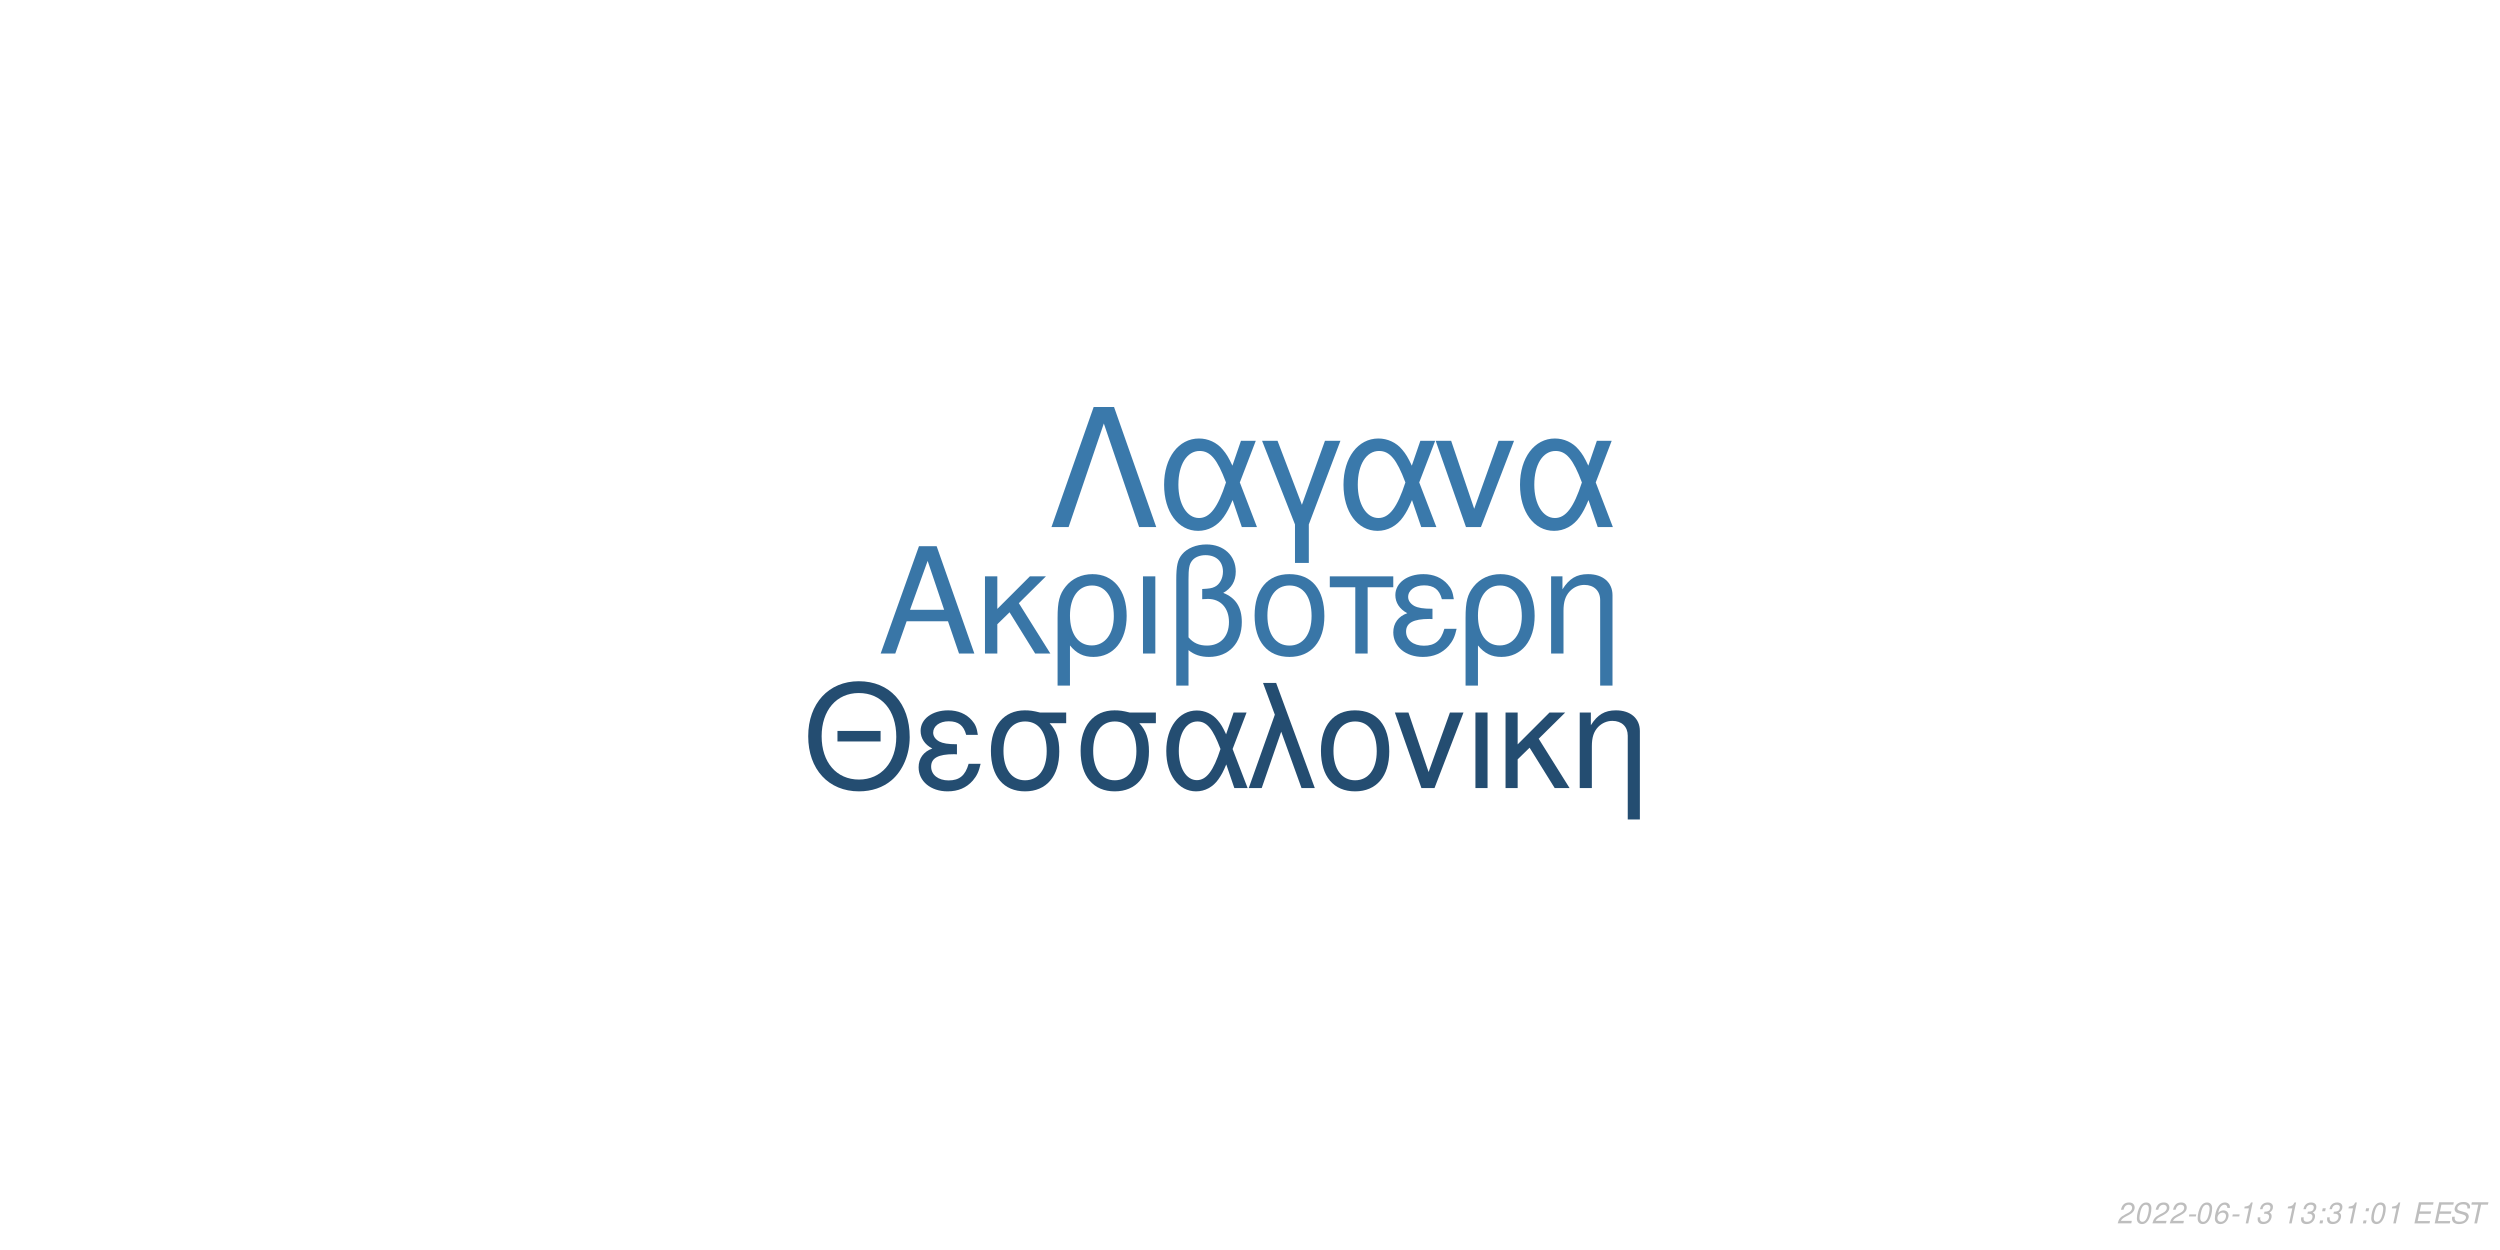
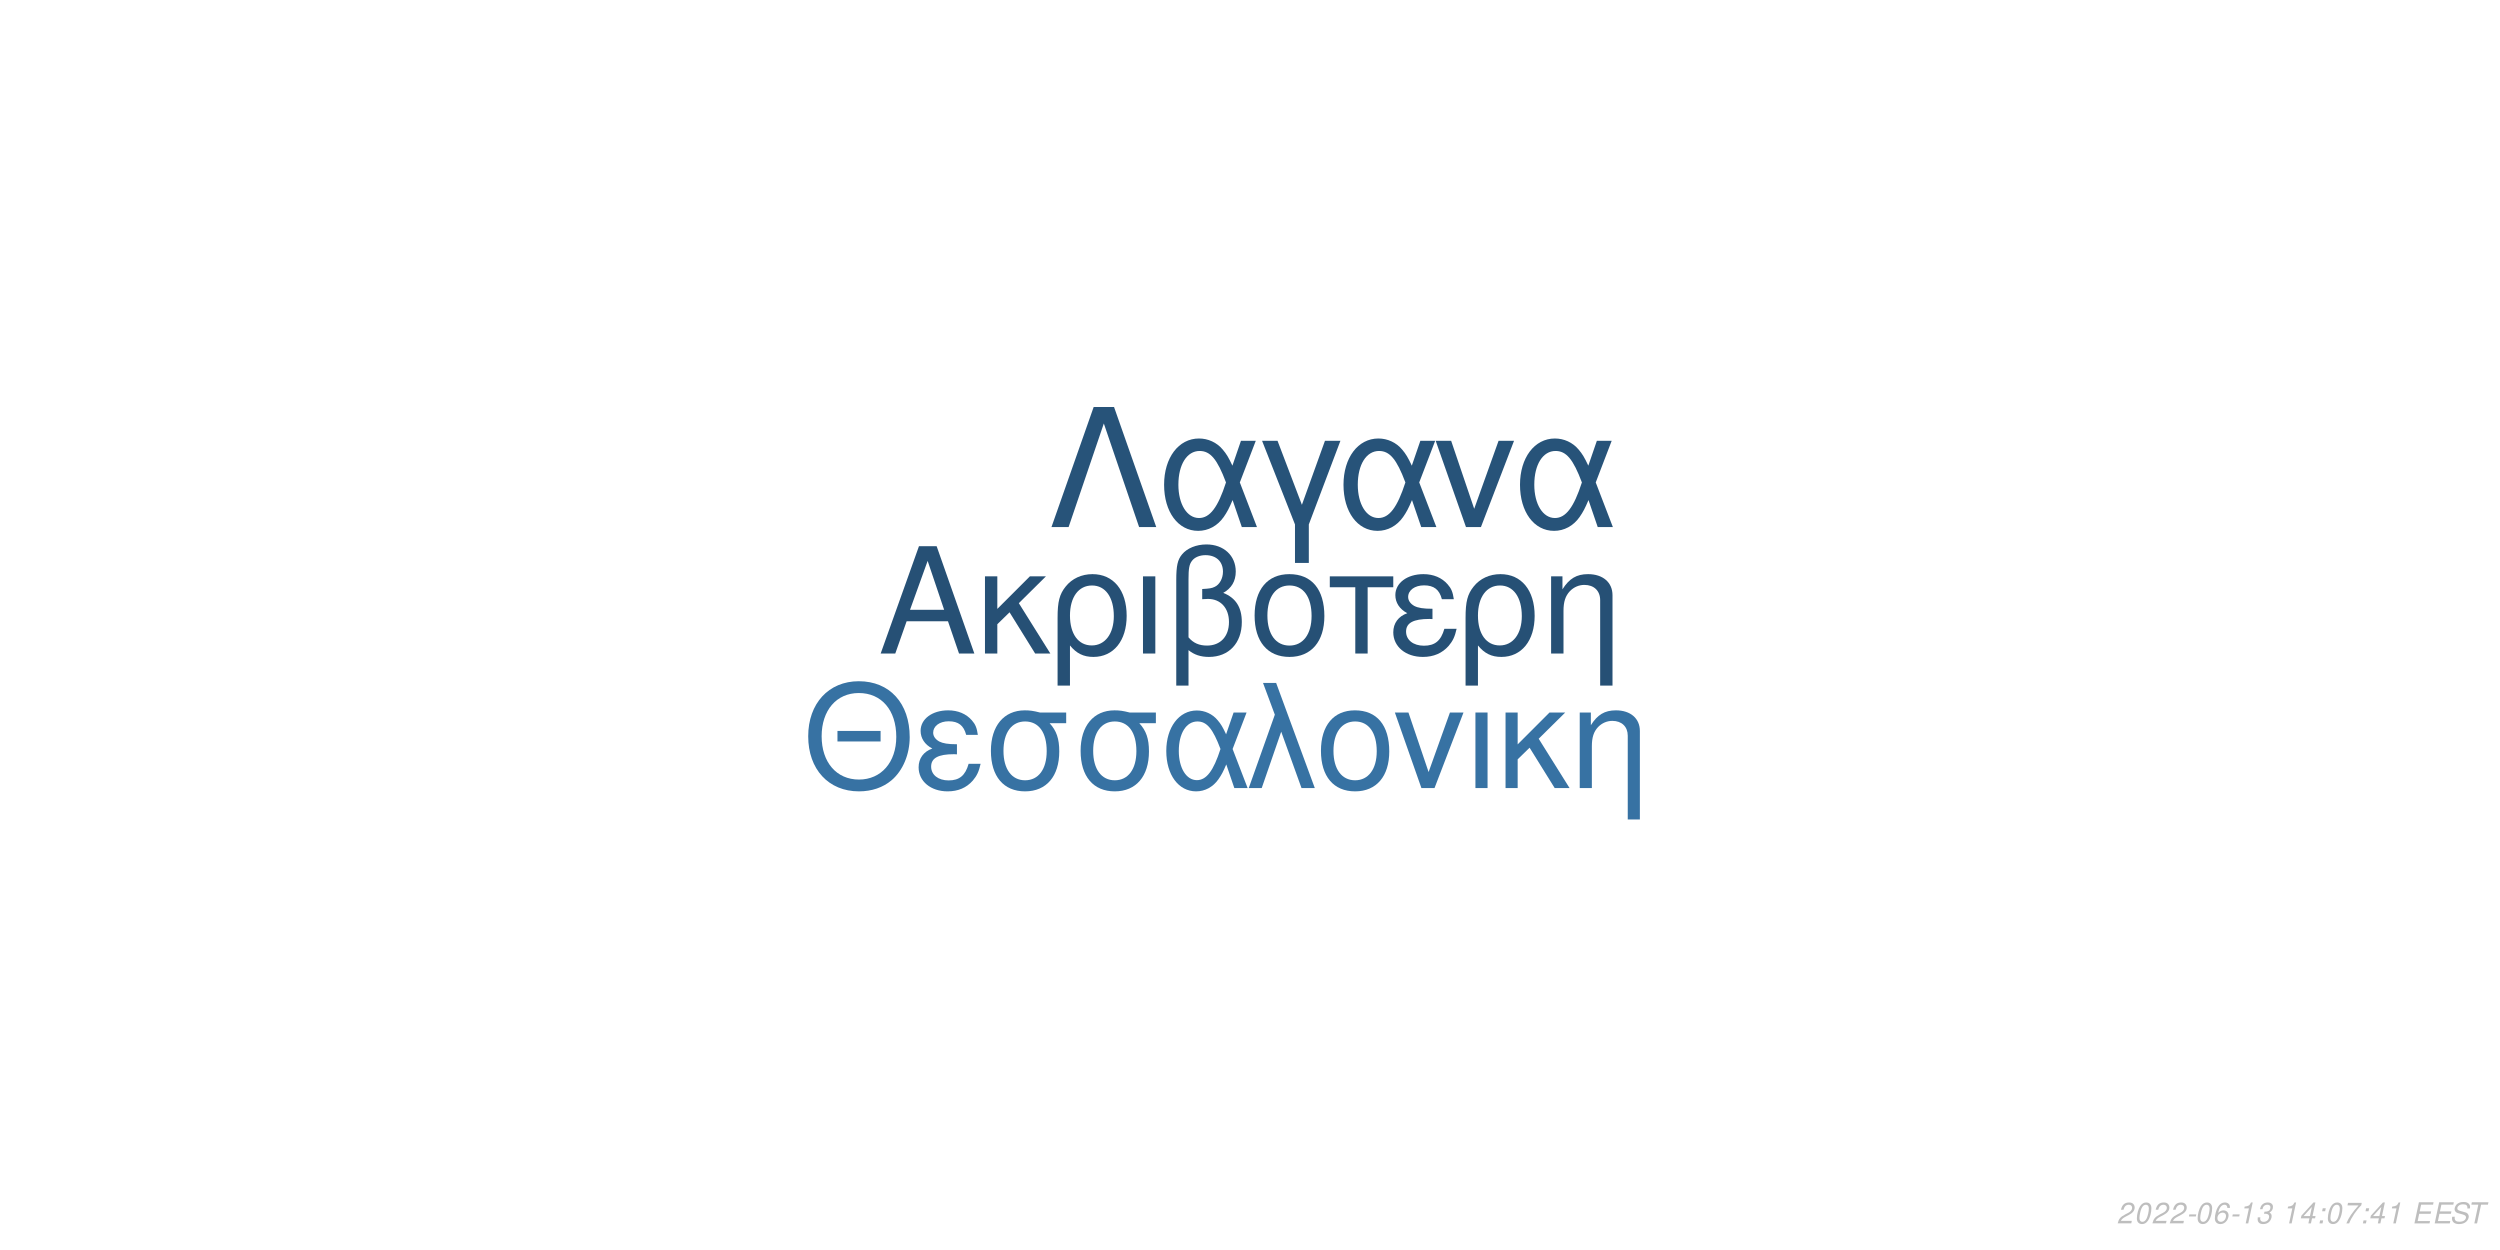
<svg xmlns="http://www.w3.org/2000/svg" xmlns:xlink="http://www.w3.org/1999/xlink" width="864pt" height="432pt" viewBox="0 0 864 432" version="1.1">
  <defs>
    <g>
      <symbol overflow="visible" id="glyph0-0">
        <path style="stroke:none;" d="" />
      </symbol>
      <symbol overflow="visible" id="glyph0-1">
        <path style="stroke:none;" d="M 24.125 -11.141 L 27.938 0 L 33.234 0 L 20.203 -37.094 L 14.094 -37.094 L 0.859 0 L 5.906 0 L 9.828 -11.141 Z M 22.797 -15.109 L 11 -15.109 L 17.094 -32.016 Z M 22.797 -15.109 " />
      </symbol>
      <symbol overflow="visible" id="glyph0-2">
        <path style="stroke:none;" d="M 7.172 -15.422 L 7.172 -26.672 L 2.906 -26.672 L 2.906 0 L 7.172 0 L 7.172 -10.125 L 11.406 -14.25 L 20.25 0 L 25.5 0 L 14.609 -17.406 L 23.969 -26.672 L 18.422 -26.672 Z M 7.172 -15.422 " />
      </symbol>
      <symbol overflow="visible" id="glyph0-3">
        <path style="stroke:none;" d="M 3 11.094 L 7.281 11.094 L 7.281 -2.797 C 9.516 -0.047 11.953 1.172 15.375 1.172 C 22.344 1.172 26.875 -4.422 26.875 -13.031 C 26.875 -21.891 22.297 -27.438 15.062 -27.438 C 11.297 -27.438 7.984 -25.906 5.797 -23.156 C 3.672 -20.516 3 -17.969 3 -12.359 Z M 14.906 -23.516 C 19.547 -23.516 22.438 -19.438 22.438 -12.922 C 22.438 -6.812 19.391 -2.797 14.812 -2.797 C 10.172 -2.797 7.281 -6.766 7.281 -13.125 C 7.281 -19.484 10.234 -23.516 14.906 -23.516 Z M 14.906 -23.516 " />
      </symbol>
      <symbol overflow="visible" id="glyph0-4">
        <path style="stroke:none;" d="M 3.516 0 L 7.781 0 L 7.781 -26.672 L 3.516 -26.672 Z M 3.516 0 " />
      </symbol>
      <symbol overflow="visible" id="glyph0-5">
        <path style="stroke:none;" d="M 4.016 11.094 L 8.25 11.094 L 8.25 -1.172 C 10.172 0.406 12.422 1.172 15.312 1.172 C 22.188 1.172 26.672 -3.609 26.672 -10.891 C 26.672 -15.984 24.578 -19.234 20.25 -20.969 C 23.109 -22.547 24.578 -25.031 24.578 -28.344 C 24.578 -33.844 20.406 -37.703 14.453 -37.703 C 10.938 -37.703 7.734 -36.391 6 -34.25 C 4.484 -32.422 4.016 -30.328 4.016 -25.391 Z M 8.25 -25.656 C 8.25 -29.359 8.5 -30.844 9.469 -32.062 C 10.375 -33.281 12.156 -34 14.094 -34 C 17.812 -34 20.156 -31.812 20.156 -28.297 C 20.156 -25.953 18.984 -23.812 17.297 -23.047 C 16.281 -22.547 15.469 -22.438 12.984 -22.297 L 12.984 -18.781 C 13.734 -18.828 14.344 -18.875 14.969 -18.875 C 19.344 -18.875 22.234 -15.719 22.234 -10.891 C 22.234 -5.906 19.281 -2.75 14.656 -2.75 C 11.953 -2.75 9.922 -3.609 8.25 -5.594 Z M 8.25 -25.656 " />
      </symbol>
      <symbol overflow="visible" id="glyph0-6">
        <path style="stroke:none;" d="M 14.094 -27.438 C 6.562 -27.438 2.094 -22.094 2.094 -13.125 C 2.094 -4.125 6.562 1.172 14.141 1.172 C 21.672 1.172 26.203 -4.172 26.203 -12.922 C 26.203 -22.188 21.828 -27.438 14.094 -27.438 Z M 14.141 -23.516 C 18.938 -23.516 21.781 -19.594 21.781 -12.984 C 21.781 -6.672 18.828 -2.75 14.141 -2.75 C 9.422 -2.75 6.516 -6.672 6.516 -13.125 C 6.516 -19.594 9.422 -23.516 14.141 -23.516 Z M 14.141 -23.516 " />
      </symbol>
      <symbol overflow="visible" id="glyph0-7">
        <path style="stroke:none;" d="M 7.891 0 L 12.156 0 L 12.156 -22.906 L 21.016 -22.906 L 21.016 -26.672 L -0.922 -26.672 L -0.922 -22.906 L 7.891 -22.906 Z M 7.891 0 " />
      </symbol>
      <symbol overflow="visible" id="glyph0-8">
        <path style="stroke:none;" d="M 14.562 -15.469 C 11.344 -15.469 9.562 -15.781 8.297 -16.438 C 6.922 -17.203 6.156 -18.328 6.156 -19.547 C 6.156 -21.891 8.453 -23.562 11.656 -23.562 C 15.062 -23.562 16.953 -22.094 17.812 -18.781 L 21.938 -18.781 C 21.578 -21.266 21.062 -22.5 19.797 -23.922 C 17.812 -26.203 14.906 -27.438 11.453 -27.438 C 5.797 -27.438 1.734 -24.375 1.734 -20.203 C 1.734 -17.609 3.156 -15.375 5.859 -13.938 C 2.797 -12.875 1.016 -10.484 1.016 -7.328 C 1.016 -2.391 5.297 1.172 11.25 1.172 C 14.969 1.172 17.906 -0.109 20.156 -2.641 C 21.578 -4.328 22.297 -5.797 22.906 -8.547 L 18.672 -8.547 C 17.5 -4.422 15.422 -2.703 11.609 -2.703 C 7.938 -2.703 5.438 -4.688 5.438 -7.578 C 5.438 -10.578 7.938 -11.953 13.484 -11.953 C 13.641 -11.953 14.094 -11.953 14.562 -11.906 Z M 14.562 -15.469 " />
      </symbol>
      <symbol overflow="visible" id="glyph0-9">
        <path style="stroke:none;" d="M 3.562 -26.672 L 3.562 0 L 7.844 0 L 7.844 -14.703 C 7.844 -17.906 8.5 -19.891 10.031 -21.531 C 11.406 -22.953 13.188 -23.719 15.062 -23.719 C 18.375 -23.719 20.516 -21.672 20.516 -18.469 L 20.516 11.094 L 24.781 11.094 L 24.781 -20.156 C 24.781 -24.578 21.469 -27.438 16.328 -27.438 C 12.359 -27.438 9.828 -25.906 7.484 -22.188 L 7.484 -26.672 Z M 3.562 -26.672 " />
      </symbol>
      <symbol overflow="visible" id="glyph1-0">
        <path style="stroke:none;" d="" />
      </symbol>
      <symbol overflow="visible" id="glyph1-1">
        <path style="stroke:none;" d="M 26.859 -19.734 L 11.953 -19.734 L 11.953 -16.094 L 26.859 -16.094 Z M 19.328 -36.922 C 8.922 -36.922 1.844 -29.25 1.844 -17.891 C 1.844 -6.484 8.875 1.141 19.391 1.141 C 23.812 1.141 27.703 -0.203 30.641 -2.688 C 34.578 -6.031 36.922 -11.656 36.922 -17.594 C 36.922 -29.297 30 -36.922 19.328 -36.922 Z M 19.328 -32.844 C 27.203 -32.844 32.281 -26.906 32.281 -17.688 C 32.281 -8.922 27.062 -2.938 19.391 -2.938 C 11.609 -2.938 6.484 -8.922 6.484 -17.891 C 6.484 -26.859 11.609 -32.844 19.328 -32.844 Z M 19.328 -32.844 " />
      </symbol>
      <symbol overflow="visible" id="glyph1-2">
        <path style="stroke:none;" d="M 14.25 -15.141 C 11.109 -15.141 9.375 -15.453 8.125 -16.094 C 6.781 -16.844 6.031 -17.938 6.031 -19.141 C 6.031 -21.422 8.266 -23.078 11.406 -23.078 C 14.75 -23.078 16.594 -21.625 17.438 -18.391 L 21.469 -18.391 C 21.125 -20.828 20.625 -22.031 19.391 -23.422 C 17.438 -25.656 14.594 -26.859 11.219 -26.859 C 5.688 -26.859 1.688 -23.875 1.688 -19.781 C 1.688 -17.234 3.094 -15.047 5.734 -13.656 C 2.734 -12.609 1 -10.266 1 -7.172 C 1 -2.344 5.188 1.141 11.016 1.141 C 14.656 1.141 17.547 -0.094 19.734 -2.594 C 21.125 -4.234 21.828 -5.688 22.422 -8.375 L 18.281 -8.375 C 17.141 -4.328 15.094 -2.641 11.359 -2.641 C 7.766 -2.641 5.328 -4.578 5.328 -7.422 C 5.328 -10.359 7.766 -11.703 13.203 -11.703 C 13.359 -11.703 13.797 -11.703 14.25 -11.656 Z M 14.25 -15.141 " />
      </symbol>
      <symbol overflow="visible" id="glyph1-3">
        <path style="stroke:none;" d="M 29 -26.109 L 19.938 -26.109 C 17.594 -26.703 16.438 -26.859 14.703 -26.859 C 7.469 -26.859 2.984 -21.469 2.984 -12.859 C 2.984 -4.031 7.375 1.141 14.797 1.141 C 22.172 1.141 26.609 -4.078 26.609 -12.656 C 26.609 -17.047 25.656 -19.828 23.266 -22.422 L 29 -22.422 Z M 14.797 -23.016 C 19.531 -23.016 22.266 -19.234 22.266 -12.75 C 22.266 -6.531 19.438 -2.688 14.797 -2.688 C 10.172 -2.688 7.328 -6.531 7.328 -12.859 C 7.328 -19.188 10.172 -23.016 14.797 -23.016 Z M 14.797 -23.016 " />
      </symbol>
      <symbol overflow="visible" id="glyph1-4">
        <path style="stroke:none;" d="M 29.344 -26.109 L 24.859 -26.109 L 22.266 -18.578 C 21.125 -21.031 20.484 -22.125 19.328 -23.469 C 17.547 -25.609 14.906 -26.812 12.156 -26.812 C 5.984 -26.812 1.594 -20.984 1.594 -12.812 C 1.594 -4.578 5.828 1.141 11.906 1.141 C 14.953 1.141 17.734 -0.344 19.625 -3.047 C 20.672 -4.531 21.281 -5.688 22.328 -8.172 L 25.109 0 L 29.703 0 L 24.516 -13.5 Z M 20.328 -13.5 C 17.891 -5.922 15.453 -2.734 12.156 -2.734 C 8.516 -2.734 5.922 -6.922 5.922 -12.812 C 5.922 -18.938 8.516 -23.016 12.359 -23.016 C 15.594 -23.016 17.688 -20.531 20.328 -13.5 Z M 20.328 -13.5 " />
      </symbol>
      <symbol overflow="visible" id="glyph1-5">
        <path style="stroke:none;" d="M 1.094 0 L 5.578 0 L 12.312 -19.484 L 19.328 0 L 23.922 0 L 10.562 -36.328 L 6.031 -36.328 L 10.109 -25.359 Z M 1.094 0 " />
      </symbol>
      <symbol overflow="visible" id="glyph1-6">
        <path style="stroke:none;" d="M 13.797 -26.859 C 6.422 -26.859 2.047 -21.625 2.047 -12.859 C 2.047 -4.031 6.422 1.141 13.859 1.141 C 21.234 1.141 25.656 -4.078 25.656 -12.656 C 25.656 -21.719 21.375 -26.859 13.797 -26.859 Z M 13.859 -23.016 C 18.531 -23.016 21.328 -19.188 21.328 -12.703 C 21.328 -6.531 18.438 -2.688 13.859 -2.688 C 9.219 -2.688 6.375 -6.531 6.375 -12.859 C 6.375 -19.188 9.219 -23.016 13.859 -23.016 Z M 13.859 -23.016 " />
      </symbol>
      <symbol overflow="visible" id="glyph1-7">
        <path style="stroke:none;" d="M 14.297 0 L 24.312 -26.109 L 19.625 -26.109 L 12.25 -5.531 L 5.281 -26.109 L 0.594 -26.109 L 9.766 0 Z M 14.297 0 " />
      </symbol>
      <symbol overflow="visible" id="glyph1-8">
        <path style="stroke:none;" d="M 3.438 0 L 7.625 0 L 7.625 -26.109 L 3.438 -26.109 Z M 3.438 0 " />
      </symbol>
      <symbol overflow="visible" id="glyph1-9">
        <path style="stroke:none;" d="M 7.031 -15.094 L 7.031 -26.109 L 2.844 -26.109 L 2.844 0 L 7.031 0 L 7.031 -9.922 L 11.156 -13.953 L 19.828 0 L 24.969 0 L 14.297 -17.047 L 23.469 -26.109 L 18.031 -26.109 Z M 7.031 -15.094 " />
      </symbol>
      <symbol overflow="visible" id="glyph1-10">
        <path style="stroke:none;" d="M 3.484 -26.109 L 3.484 0 L 7.672 0 L 7.672 -14.406 C 7.672 -17.547 8.328 -19.484 9.812 -21.078 C 11.156 -22.469 12.906 -23.219 14.75 -23.219 C 17.984 -23.219 20.078 -21.234 20.078 -18.094 L 20.078 10.859 L 24.266 10.859 L 24.266 -19.734 C 24.266 -24.062 21.031 -26.859 16 -26.859 C 12.109 -26.859 9.609 -25.359 7.328 -21.719 L 7.328 -26.109 Z M 3.484 -26.109 " />
      </symbol>
      <symbol overflow="visible" id="glyph2-0">
        <path style="stroke:none;" d="" />
      </symbol>
      <symbol overflow="visible" id="glyph2-1">
        <path style="stroke:none;" d="M 22.531 -41.484 L 15.484 -41.484 L 0.906 0 L 6.828 0 L 19 -35.797 L 31.188 0 L 37.109 0 Z M 22.531 -41.484 " />
      </symbol>
      <symbol overflow="visible" id="glyph2-2">
        <path style="stroke:none;" d="M 33.516 -29.812 L 28.391 -29.812 L 25.438 -21.219 C 24.125 -24.016 23.391 -25.266 22.078 -26.797 C 20.031 -29.25 17.016 -30.609 13.891 -30.609 C 6.828 -30.609 1.828 -23.953 1.828 -14.625 C 1.828 -5.234 6.656 1.312 13.594 1.312 C 17.078 1.312 20.266 -0.391 22.422 -3.469 C 23.609 -5.172 24.297 -6.484 25.5 -9.328 L 28.688 0 L 33.922 0 L 28 -15.422 Z M 23.219 -15.422 C 20.422 -6.766 17.641 -3.125 13.891 -3.125 C 9.734 -3.125 6.766 -7.906 6.766 -14.625 C 6.766 -21.625 9.734 -26.297 14.109 -26.297 C 17.812 -26.297 20.203 -23.453 23.219 -15.422 Z M 23.219 -15.422 " />
      </symbol>
      <symbol overflow="visible" id="glyph2-3">
        <path style="stroke:none;" d="M 12.062 12.406 L 16.844 12.406 L 16.844 -0.906 L 27.766 -29.812 L 22.422 -29.812 L 14.453 -7.688 L 6.031 -29.812 L 0.688 -29.812 L 12.062 -0.906 Z M 12.062 12.406 " />
      </symbol>
      <symbol overflow="visible" id="glyph2-4">
        <path style="stroke:none;" d="M 16.328 0 L 27.766 -29.812 L 22.422 -29.812 L 14 -6.312 L 6.031 -29.812 L 0.688 -29.812 L 11.156 0 Z M 16.328 0 " />
      </symbol>
      <symbol overflow="visible" id="glyph3-0">
        <path style="stroke:none;" d="" />
      </symbol>
      <symbol overflow="visible" id="glyph3-1">
        <path style="stroke:none;" d="M 5.234 -0.875 L 1.469 -0.875 C 1.641 -1.375 2.203 -1.891 3.109 -2.344 L 4.234 -2.938 C 5.562 -3.625 6.219 -4.469 6.219 -5.484 C 6.219 -5.938 6.062 -6.359 5.797 -6.656 C 5.469 -7.047 4.984 -7.234 4.312 -7.234 C 2.766 -7.234 1.891 -6.453 1.484 -4.734 L 2.375 -4.734 C 2.484 -5.188 2.609 -5.484 2.797 -5.75 C 3.094 -6.203 3.609 -6.453 4.188 -6.453 C 4.891 -6.453 5.344 -6.031 5.344 -5.375 C 5.344 -4.703 4.859 -4.094 4.016 -3.656 L 2.984 -3.125 C 1.234 -2.188 0.797 -1.656 0.344 -0.016 L 5.047 -0.016 Z M 5.234 -0.875 " />
      </symbol>
      <symbol overflow="visible" id="glyph3-2">
        <path style="stroke:none;" d="M 4.203 -7.234 C 3.375 -7.234 2.688 -6.812 2.125 -5.984 C 1.484 -5.047 0.984 -3.188 0.984 -1.734 C 0.984 -1.109 1.172 -0.562 1.484 -0.266 C 1.797 0.047 2.281 0.234 2.766 0.234 C 3.625 0.234 4.281 -0.156 4.859 -1.016 C 5.516 -1.953 6 -3.797 6 -5.266 C 6 -6.5 5.328 -7.234 4.203 -7.234 Z M 4.094 -6.453 C 4.734 -6.453 5.125 -5.984 5.125 -5.156 C 5.125 -4.203 4.781 -2.625 4.406 -1.812 C 3.984 -0.938 3.516 -0.547 2.875 -0.547 C 2.25 -0.547 1.875 -1.031 1.875 -1.828 C 1.875 -2.797 2.203 -4.344 2.594 -5.203 C 2.984 -6.047 3.453 -6.453 4.094 -6.453 Z M 4.094 -6.453 " />
      </symbol>
      <symbol overflow="visible" id="glyph3-3">
        <path style="stroke:none;" d="M 3.516 -3.125 L 1.125 -3.125 L 0.969 -2.406 L 3.359 -2.406 Z M 3.516 -3.125 " />
      </symbol>
      <symbol overflow="visible" id="glyph3-4">
        <path style="stroke:none;" d="M 6.125 -5.344 L 6.141 -5.625 C 6.141 -6.609 5.453 -7.234 4.391 -7.234 C 3.438 -7.234 2.641 -6.719 2.016 -5.703 C 1.422 -4.781 0.938 -2.953 0.938 -1.688 C 0.938 -0.516 1.688 0.234 2.859 0.234 C 3.703 0.234 4.438 -0.156 5 -0.875 C 5.406 -1.422 5.672 -2.156 5.672 -2.766 C 5.672 -3.812 4.969 -4.5 3.906 -4.5 C 3.234 -4.5 2.672 -4.234 2.094 -3.625 C 2.406 -5.375 3.234 -6.453 4.25 -6.453 C 4.703 -6.453 5.062 -6.234 5.172 -5.844 C 5.203 -5.719 5.234 -5.578 5.25 -5.344 Z M 3.656 -3.734 C 4.344 -3.734 4.797 -3.281 4.797 -2.625 C 4.797 -1.469 3.984 -0.547 2.984 -0.547 C 2.297 -0.547 1.812 -1.047 1.812 -1.766 C 1.812 -2.859 2.625 -3.734 3.656 -3.734 Z M 3.656 -3.734 " />
      </symbol>
      <symbol overflow="visible" id="glyph3-5">
        <path style="stroke:none;" d="M 3.703 -5.188 L 2.594 0 L 3.469 0 L 5.016 -7.234 L 4.438 -7.234 C 3.906 -6.156 3.688 -6.016 2.234 -5.812 L 2.109 -5.188 Z M 3.703 -5.188 " />
      </symbol>
      <symbol overflow="visible" id="glyph3-6">
        <path style="stroke:none;" d="M 2.922 -3.312 C 3.125 -3.344 3.234 -3.344 3.375 -3.344 C 4.203 -3.344 4.688 -3 4.688 -2.406 C 4.688 -1.312 3.906 -0.547 2.781 -0.547 C 2.047 -0.547 1.594 -0.938 1.594 -1.562 C 1.594 -1.719 1.609 -1.844 1.656 -2.094 L 0.766 -2.094 C 0.734 -1.797 0.719 -1.641 0.719 -1.469 C 0.719 -0.375 1.406 0.234 2.641 0.234 C 3.547 0.234 4.297 -0.078 4.812 -0.656 C 5.266 -1.156 5.562 -1.875 5.562 -2.547 C 5.562 -3.125 5.344 -3.453 4.797 -3.734 C 5.641 -4.234 6.016 -4.844 6.016 -5.734 C 6.016 -6.656 5.312 -7.234 4.203 -7.234 C 3.375 -7.234 2.672 -6.938 2.188 -6.375 C 1.891 -6.031 1.703 -5.641 1.516 -4.906 L 2.391 -4.906 C 2.5 -5.359 2.594 -5.594 2.734 -5.812 C 3.047 -6.234 3.516 -6.453 4.078 -6.453 C 4.734 -6.453 5.141 -6.125 5.141 -5.578 C 5.141 -5.188 5.016 -4.797 4.797 -4.547 C 4.516 -4.234 4 -4.062 3.266 -4.062 L 3.078 -4.062 Z M 2.922 -3.312 " />
      </symbol>
      <symbol overflow="visible" id="glyph3-7">
        <path style="stroke:none;" d="" />
      </symbol>
      <symbol overflow="visible" id="glyph3-8">
+         <path style="stroke:none;" d="M 3.625 -1.75 L 3.266 0 L 4.141 0 L 4.516 -1.75 L 5.562 -1.75 L 5.734 -2.531 L 4.688 -2.531 L 5.688 -7.234 L 5.016 -7.234 L 0.844 -2.672 L 0.641 -1.75 Z M 3.797 -2.531 L 1.594 -2.531 L 4.469 -5.703 Z M 3.797 -2.531 " />
+       </symbol>
+       <symbol overflow="visible" id="glyph3-9">
        <path style="stroke:none;" d="M 2.359 -1.031 L 1.312 -1.031 L 1.094 0 L 2.141 0 Z M 3.266 -5.234 L 2.219 -5.234 L 2 -4.203 L 3.047 -4.203 Z M 3.266 -5.234 " />
      </symbol>
-       <symbol overflow="visible" id="glyph3-9">
+       <symbol overflow="visible" id="glyph3-10">
+         <path style="stroke:none;" d="M 6.703 -7.094 L 1.953 -7.094 L 1.766 -6.219 L 5.594 -6.219 C 3.344 -3.688 2.266 -2.109 1.375 0 L 2.344 0 C 3.031 -1.906 4.828 -4.594 6.547 -6.281 Z M 6.703 -7.094 " />
+       </symbol>
+       <symbol overflow="visible" id="glyph3-11">
        <path style="stroke:none;" d="M 2.547 -3.312 L 6.5 -3.312 L 6.688 -4.141 L 2.719 -4.141 L 3.219 -6.469 L 7.344 -6.469 L 7.516 -7.297 L 2.453 -7.297 L 0.906 0 L 6.125 0 L 6.297 -0.812 L 2.016 -0.812 Z M 2.547 -3.312 " />
      </symbol>
-       <symbol overflow="visible" id="glyph3-10">
+       <symbol overflow="visible" id="glyph3-12">
        <path style="stroke:none;" d="M 7.062 -5.156 C 7.125 -5.438 7.141 -5.562 7.141 -5.703 C 7.141 -6.156 6.938 -6.594 6.594 -6.891 C 6.188 -7.25 5.656 -7.406 4.875 -7.406 C 3.844 -7.406 3.047 -7.125 2.5 -6.562 C 2.094 -6.141 1.781 -5.438 1.781 -4.922 C 1.781 -4.297 2.219 -3.766 2.891 -3.562 L 4.594 -3.094 C 5.406 -2.859 5.734 -2.578 5.734 -2.094 C 5.734 -1.781 5.547 -1.406 5.266 -1.141 C 4.844 -0.766 4.266 -0.578 3.453 -0.578 C 2.328 -0.578 1.812 -0.984 1.812 -1.906 C 1.812 -2.047 1.812 -2.125 1.844 -2.312 L 0.984 -2.312 C 0.906 -2.062 0.891 -1.906 0.891 -1.688 C 0.891 -0.484 1.797 0.234 3.297 0.234 C 4.359 0.234 5.234 -0.062 5.812 -0.609 C 6.344 -1.078 6.688 -1.797 6.688 -2.375 C 6.688 -2.641 6.609 -2.906 6.453 -3.156 C 6.234 -3.5 5.938 -3.703 5.469 -3.828 L 3.75 -4.312 C 2.984 -4.547 2.734 -4.734 2.734 -5.188 C 2.734 -5.547 2.875 -5.844 3.188 -6.109 C 3.547 -6.438 4.031 -6.594 4.703 -6.594 C 5.266 -6.594 5.688 -6.484 5.906 -6.297 C 6.094 -6.125 6.219 -5.797 6.219 -5.516 C 6.219 -5.422 6.203 -5.344 6.188 -5.156 Z M 7.062 -5.156 " />
      </symbol>
-       <symbol overflow="visible" id="glyph3-11">
+       <symbol overflow="visible" id="glyph3-13">
        <path style="stroke:none;" d="M 4.938 -6.469 L 7.312 -6.469 L 7.484 -7.297 L 1.75 -7.297 L 1.578 -6.469 L 3.984 -6.469 L 2.609 0 L 3.547 0 Z M 4.938 -6.469 " />
      </symbol>
    </g>
  </defs>
  <g id="surface1">
    <rect x="0" y="0" width="864" height="432" style="fill:rgb(100%,100%,100%);fill-opacity:1;stroke:none;" />
-     <g style="fill:rgb(22.353%,46.275%,65.49%);fill-opacity:1;">
+     <g style="fill:rgb(14.902%,31.373%,45.882%);fill-opacity:1;">
      <use xlink:href="#glyph0-1" x="303.5" y="225.861" />
      <use xlink:href="#glyph0-2" x="337.5" y="225.861" />
      <use xlink:href="#glyph0-3" x="362.5" y="225.861" />
      <use xlink:href="#glyph0-4" x="391.5" y="225.861" />
      <use xlink:href="#glyph0-5" x="402.5" y="225.861" />
      <use xlink:href="#glyph0-6" x="431.5" y="225.861" />
      <use xlink:href="#glyph0-7" x="460.5" y="225.861" />
      <use xlink:href="#glyph0-8" x="480.5" y="225.861" />
      <use xlink:href="#glyph0-3" x="503.5" y="225.861" />
      <use xlink:href="#glyph0-9" x="532.5" y="225.861" />
    </g>
-     <g style="fill:rgb(14.118%,30.196%,44.314%);fill-opacity:1;">
+     <g style="fill:rgb(21.569%,44.706%,63.922%);fill-opacity:1;">
      <use xlink:href="#glyph1-1" x="277.473" y="272.354" />
      <use xlink:href="#glyph1-2" x="316.473" y="272.354" />
      <use xlink:href="#glyph1-3" x="339.473" y="272.354" />
      <use xlink:href="#glyph1-3" x="370.473" y="272.354" />
      <use xlink:href="#glyph1-4" x="401.473" y="272.354" />
      <use xlink:href="#glyph1-5" x="430.473" y="272.354" />
      <use xlink:href="#glyph1-6" x="454.473" y="272.354" />
      <use xlink:href="#glyph1-7" x="481.473" y="272.354" />
      <use xlink:href="#glyph1-8" x="506.473" y="272.354" />
      <use xlink:href="#glyph1-9" x="517.473" y="272.354" />
      <use xlink:href="#glyph1-10" x="542.473" y="272.354" />
    </g>
-     <g style="fill:rgb(22.745%,47.451%,67.059%);fill-opacity:1;">
+     <g style="fill:rgb(15.294%,32.549%,47.451%);fill-opacity:1;">
      <use xlink:href="#glyph2-1" x="362.484" y="182.152" />
      <use xlink:href="#glyph2-2" x="400.484" y="182.152" />
      <use xlink:href="#glyph2-3" x="435.484" y="182.152" />
      <use xlink:href="#glyph2-2" x="462.484" y="182.152" />
      <use xlink:href="#glyph2-4" x="495.484" y="182.152" />
      <use xlink:href="#glyph2-2" x="523.484" y="182.152" />
    </g>
    <g style="fill:rgb(74.51%,74.51%,74.51%);fill-opacity:1;">
      <use xlink:href="#glyph3-1" x="731.52" y="422.81" />
      <use xlink:href="#glyph3-2" x="737.52" y="422.81" />
      <use xlink:href="#glyph3-1" x="743.52" y="422.81" />
      <use xlink:href="#glyph3-1" x="749.52" y="422.81" />
      <use xlink:href="#glyph3-3" x="755.52" y="422.81" />
      <use xlink:href="#glyph3-2" x="758.52" y="422.81" />
      <use xlink:href="#glyph3-4" x="764.52" y="422.81" />
      <use xlink:href="#glyph3-3" x="770.52" y="422.81" />
      <use xlink:href="#glyph3-5" x="773.52" y="422.81" />
      <use xlink:href="#glyph3-6" x="779.52" y="422.81" />
      <use xlink:href="#glyph3-7" x="785.52" y="422.81" />
      <use xlink:href="#glyph3-5" x="788.52" y="422.81" />
-       <use xlink:href="#glyph3-6" x="794.52" y="422.81" />
-       <use xlink:href="#glyph3-8" x="800.52" y="422.81" />
-       <use xlink:href="#glyph3-6" x="803.52" y="422.81" />
-       <use xlink:href="#glyph3-5" x="809.52" y="422.81" />
-       <use xlink:href="#glyph3-8" x="815.52" y="422.81" />
-       <use xlink:href="#glyph3-2" x="818.52" y="422.81" />
+       <use xlink:href="#glyph3-8" x="794.52" y="422.81" />
+       <use xlink:href="#glyph3-9" x="800.52" y="422.81" />
+       <use xlink:href="#glyph3-2" x="803.52" y="422.81" />
+       <use xlink:href="#glyph3-10" x="809.52" y="422.81" />
+       <use xlink:href="#glyph3-9" x="815.52" y="422.81" />
+       <use xlink:href="#glyph3-8" x="818.52" y="422.81" />
      <use xlink:href="#glyph3-5" x="824.52" y="422.81" />
      <use xlink:href="#glyph3-7" x="830.52" y="422.81" />
-       <use xlink:href="#glyph3-9" x="833.52" y="422.81" />
-       <use xlink:href="#glyph3-9" x="840.52" y="422.81" />
-       <use xlink:href="#glyph3-10" x="846.52" y="422.81" />
-       <use xlink:href="#glyph3-11" x="852.52" y="422.81" />
+       <use xlink:href="#glyph3-11" x="833.52" y="422.81" />
+       <use xlink:href="#glyph3-11" x="840.52" y="422.81" />
+       <use xlink:href="#glyph3-12" x="846.52" y="422.81" />
+       <use xlink:href="#glyph3-13" x="852.52" y="422.81" />
    </g>
  </g>
</svg>
